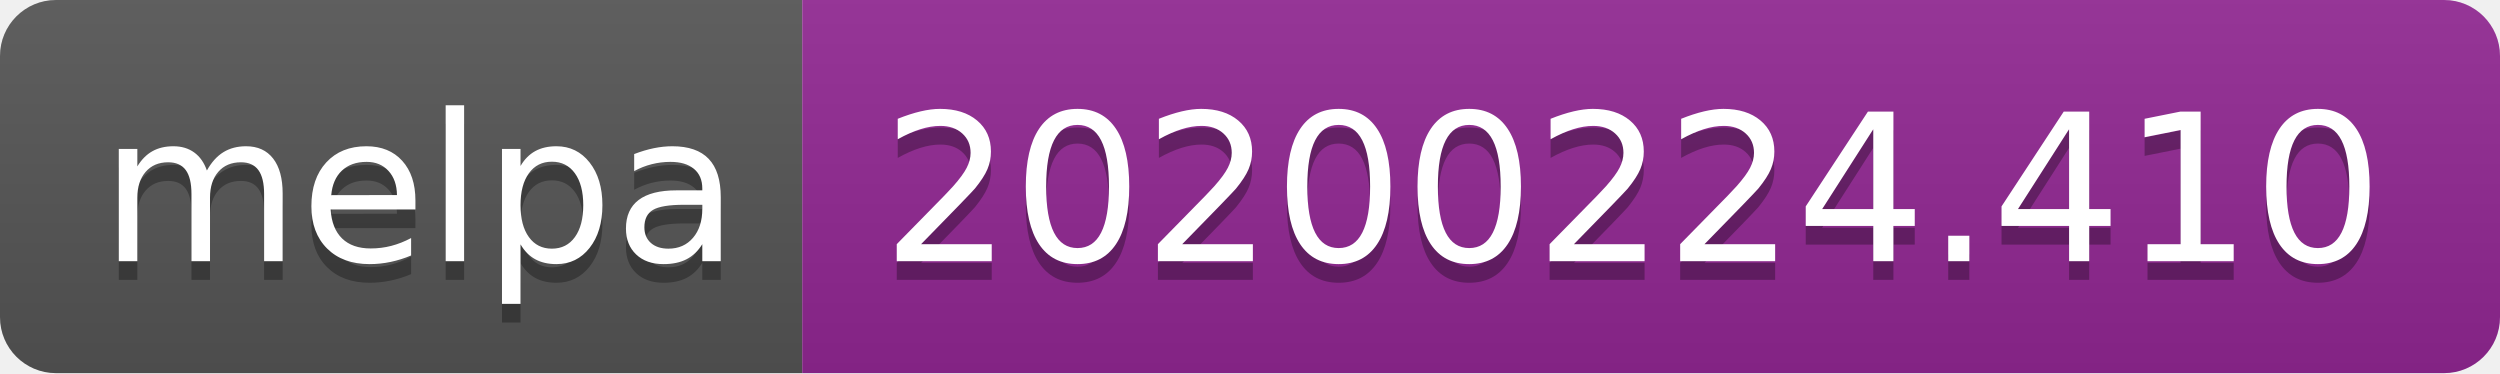
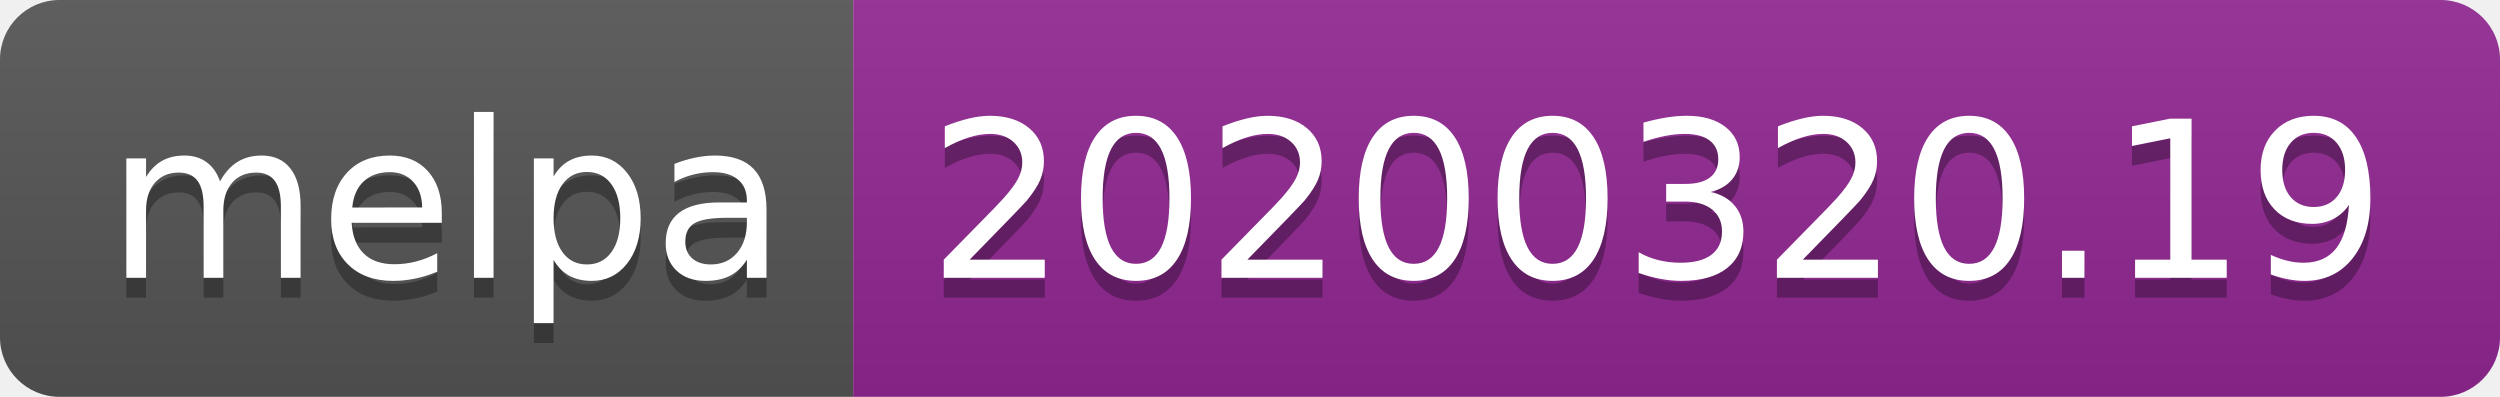
- <svg xmlns="http://www.w3.org/2000/svg" width="134" height="20">
+ <svg xmlns="http://www.w3.org/2000/svg" width="126" height="20">
  <linearGradient id="b" x2="0" y2="100%">
    <stop offset="0" stop-color="#bbb" stop-opacity=".1" />
    <stop offset="1" stop-opacity=".1" />
  </linearGradient>
  <clipPath id="a">
-     <rect width="134" height="20" rx="3" fill="#fff" />
+     <rect width="126" height="20" rx="3" fill="#fff" />
  </clipPath>
  <g clip-path="url(#a)">
    <path fill="#555" d="M0 0h43v20H0z" />
-     <path fill="#922793" d="M43 0h91v20H43z" />
-     <path fill="url(#b)" d="M0 0h134v20H0z" />
+     <path fill="#922793" d="M43 0h83v20H43z" />
+     <path fill="url(#b)" d="M0 0h126v20H0z" />
  </g>
  <g fill="#fff" text-anchor="middle" font-family="DejaVu Sans,Verdana,Geneva,sans-serif" font-size="110">
    <text x="225" y="150" fill="#010101" fill-opacity=".3" transform="scale(.1)" textLength="330">melpa</text>
    <text x="225" y="140" transform="scale(.1)" textLength="330">melpa</text>
-     <text x="875" y="150" fill="#010101" fill-opacity=".3" transform="scale(.1)" textLength="810">20200224.410</text>
-     <text x="875" y="140" transform="scale(.1)" textLength="810">20200224.410</text>
+     <text x="835" y="150" fill="#010101" fill-opacity=".3" transform="scale(.1)" textLength="730">20200320.19</text>
+     <text x="835" y="140" transform="scale(.1)" textLength="730">20200320.19</text>
  </g>
</svg>
